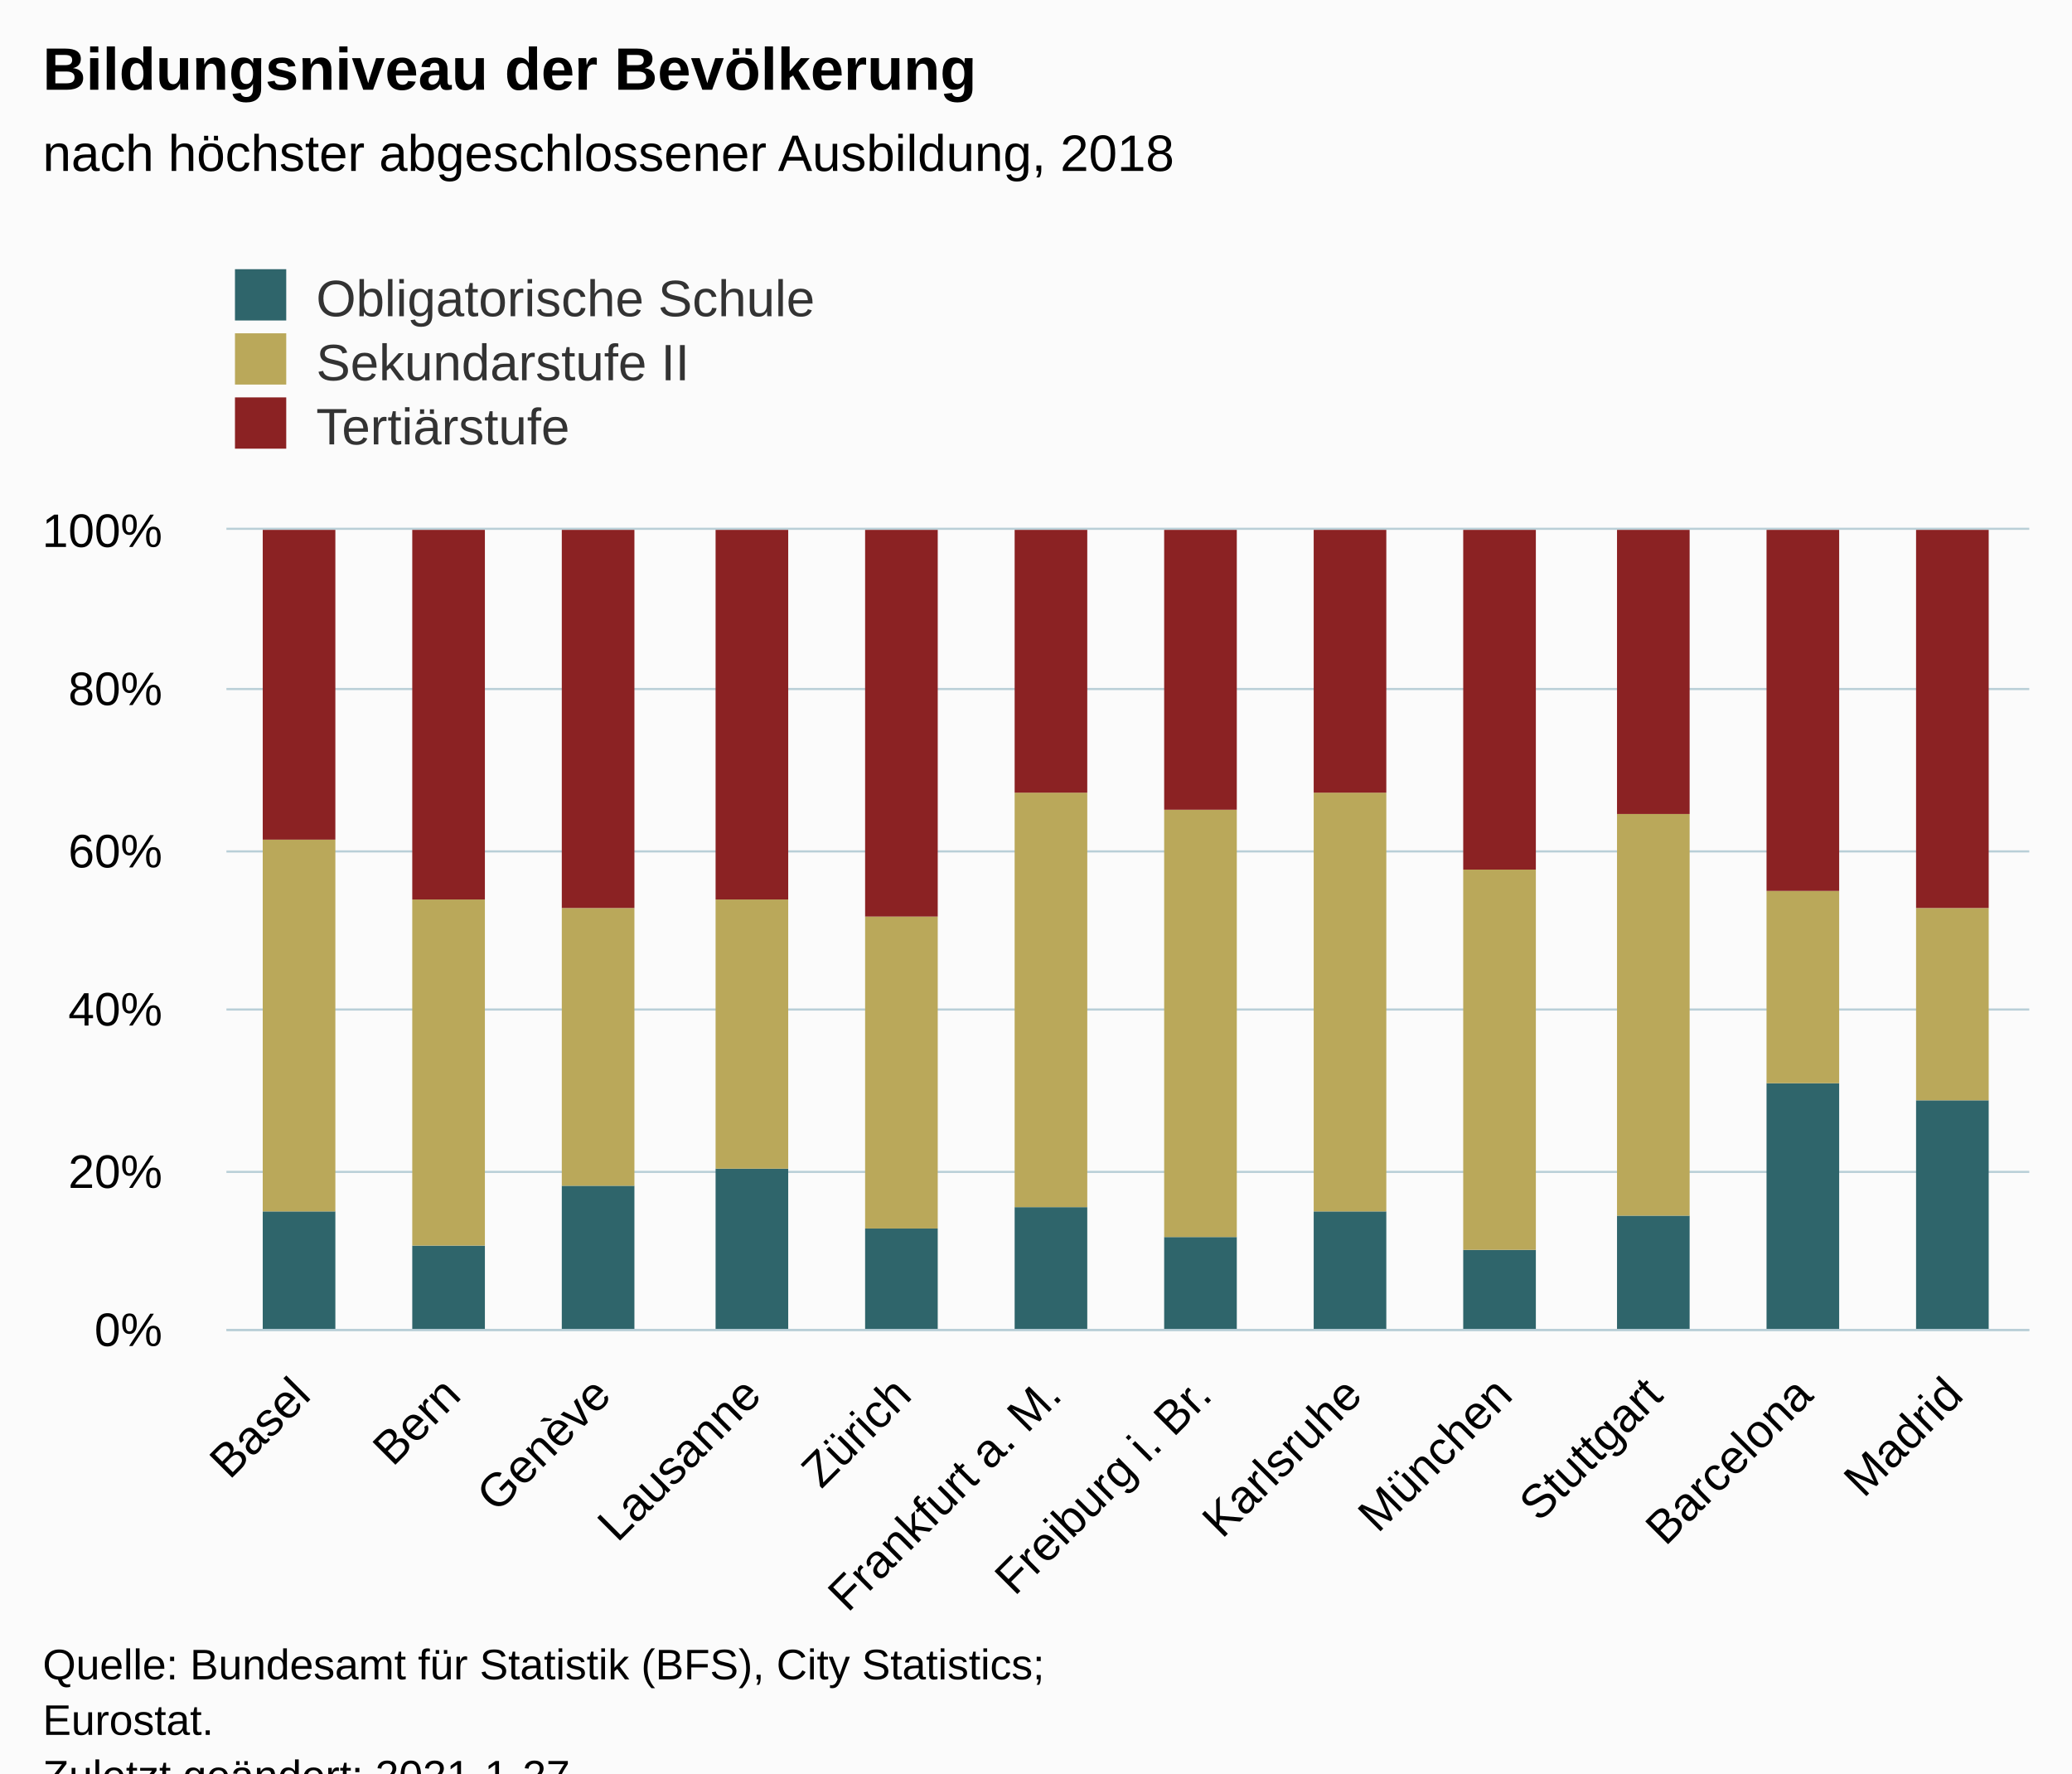
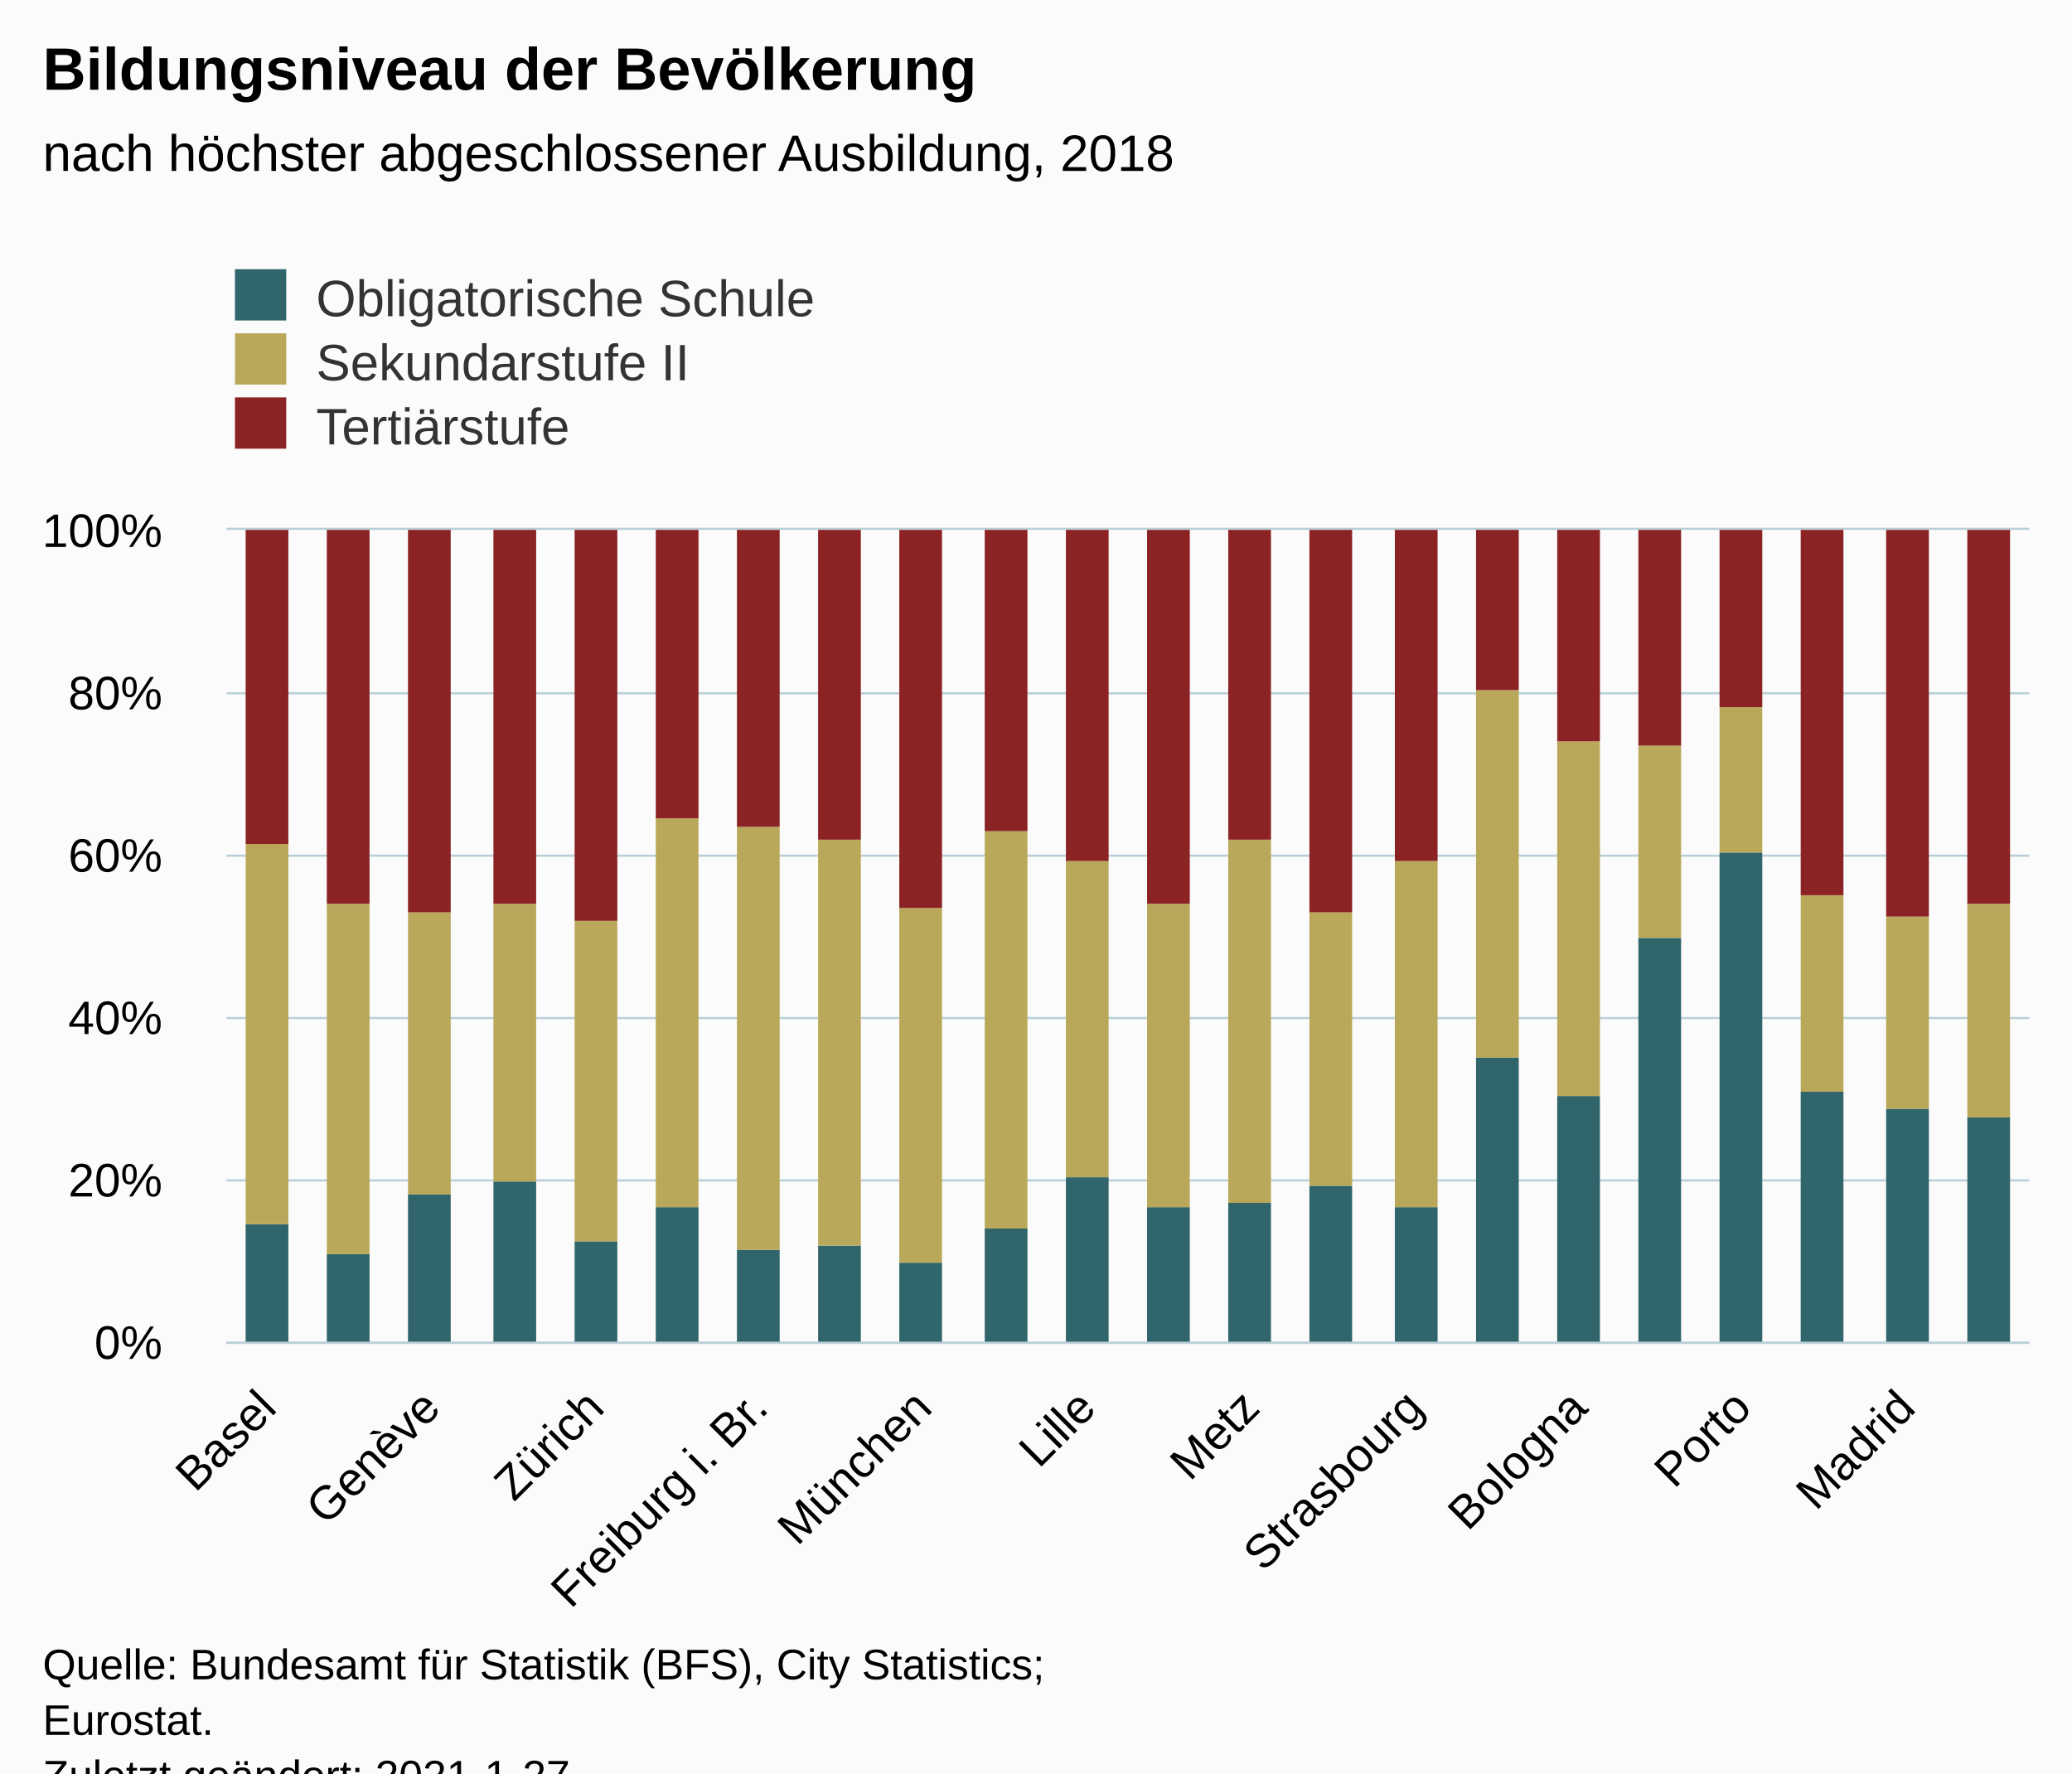
<svg xmlns="http://www.w3.org/2000/svg" version="1.1" class="highcharts-root" style="font-family:Arial;font-size:12px;" viewBox="0 0 485 415">
  <defs>
-     <clipPath id="highcharts-c5nuast-43-">
-       <rect x="0" y="0" width="422" height="187" fill="none" />
+     <clipPath id="highcharts-cgf17l8-73-">
+       <rect x="0" y="0" width="422" height="190" fill="none" />
    </clipPath>
-     <clipPath id="highcharts-c5nuast-56-">
-       <rect x="0" y="0" width="422" height="187" fill="none" />
+     <clipPath id="highcharts-cgf17l8-96-">
+       <rect x="0" y="0" width="422" height="190" fill="none" />
    </clipPath>
-     <clipPath id="highcharts-c5nuast-81-">
-       <rect x="53" y="124" width="422" height="187" fill="none" />
+     <clipPath id="highcharts-cgf17l8-141-">
+       <rect x="53" y="124" width="422" height="190" fill="none" />
    </clipPath>
  </defs>
  <rect fill="#fbfbfb" class="highcharts-background" x="0" y="0" width="485" height="428" rx="0" ry="0" />
-   <rect fill="none" class="highcharts-plot-background" x="53" y="124" width="422" height="187" />
+   <rect fill="none" class="highcharts-plot-background" x="53" y="124" width="422" height="190" />
  <g class="highcharts-pane-group" data-z-index="0" />
  <g class="highcharts-grid highcharts-xaxis-grid" data-z-index="1">
-     <path fill="none" data-z-index="1" class="highcharts-grid-line" d="M 87.5 124 L 87.5 311" opacity="1" />
-     <path fill="none" data-z-index="1" class="highcharts-grid-line" d="M 122.5 124 L 122.5 311" opacity="1" />
-     <path fill="none" data-z-index="1" class="highcharts-grid-line" d="M 158.5 124 L 158.5 311" opacity="1" />
-     <path fill="none" data-z-index="1" class="highcharts-grid-line" d="M 193.5 124 L 193.5 311" opacity="1" />
-     <path fill="none" data-z-index="1" class="highcharts-grid-line" d="M 228.5 124 L 228.5 311" opacity="1" />
-     <path fill="none" data-z-index="1" class="highcharts-grid-line" d="M 263.5 124 L 263.5 311" opacity="1" />
-     <path fill="none" data-z-index="1" class="highcharts-grid-line" d="M 298.5 124 L 298.5 311" opacity="1" />
-     <path fill="none" data-z-index="1" class="highcharts-grid-line" d="M 333.5 124 L 333.5 311" opacity="1" />
-     <path fill="none" data-z-index="1" class="highcharts-grid-line" d="M 368.5 124 L 368.5 311" opacity="1" />
-     <path fill="none" data-z-index="1" class="highcharts-grid-line" d="M 404.5 124 L 404.5 311" opacity="1" />
-     <path fill="none" data-z-index="1" class="highcharts-grid-line" d="M 439.5 124 L 439.5 311" opacity="1" />
-     <path fill="none" data-z-index="1" class="highcharts-grid-line" d="M 474.5 124 L 474.5 311" opacity="1" />
-     <path fill="none" data-z-index="1" class="highcharts-grid-line" d="M 52.5 124 L 52.5 311" opacity="1" />
+     <path fill="none" data-z-index="1" class="highcharts-grid-line" d="M 62.5 124 L 62.5 314" opacity="1" />
+     <path fill="none" data-z-index="1" class="highcharts-grid-line" d="M 100.5 124 L 100.5 314" opacity="1" />
+     <path fill="none" data-z-index="1" class="highcharts-grid-line" d="M 138.5 124 L 138.5 314" opacity="1" />
+     <path fill="none" data-z-index="1" class="highcharts-grid-line" d="M 177.5 124 L 177.5 314" opacity="1" />
+     <path fill="none" data-z-index="1" class="highcharts-grid-line" d="M 215.5 124 L 215.5 314" opacity="1" />
+     <path fill="none" data-z-index="1" class="highcharts-grid-line" d="M 253.5 124 L 253.5 314" opacity="1" />
+     <path fill="none" data-z-index="1" class="highcharts-grid-line" d="M 292.5 124 L 292.5 314" opacity="1" />
+     <path fill="none" data-z-index="1" class="highcharts-grid-line" d="M 330.5 124 L 330.5 314" opacity="1" />
+     <path fill="none" data-z-index="1" class="highcharts-grid-line" d="M 369.5 124 L 369.5 314" opacity="1" />
+     <path fill="none" data-z-index="1" class="highcharts-grid-line" d="M 407.5 124 L 407.5 314" opacity="1" />
+     <path fill="none" data-z-index="1" class="highcharts-grid-line" d="M 445.5 124 L 445.5 314" opacity="1" />
  </g>
  <g class="highcharts-grid highcharts-yaxis-grid" data-z-index="1">
-     <path fill="none" stroke="#B9CFD7" stroke-width="0.5" data-z-index="1" class="highcharts-grid-line" d="M 53 311.25 L 475 311.25" opacity="1" />
-     <path fill="none" stroke="#B9CFD7" stroke-width="0.5" data-z-index="1" class="highcharts-grid-line" d="M 53 274.25 L 475 274.25" opacity="1" />
-     <path fill="none" stroke="#B9CFD7" stroke-width="0.5" data-z-index="1" class="highcharts-grid-line" d="M 53 236.25 L 475 236.25" opacity="1" />
-     <path fill="none" stroke="#B9CFD7" stroke-width="0.5" data-z-index="1" class="highcharts-grid-line" d="M 53 199.25 L 475 199.25" opacity="1" />
-     <path fill="none" stroke="#B9CFD7" stroke-width="0.5" data-z-index="1" class="highcharts-grid-line" d="M 53 161.25 L 475 161.25" opacity="1" />
+     <path fill="none" stroke="#B9CFD7" stroke-width="0.5" data-z-index="1" class="highcharts-grid-line" d="M 53 314.25 L 475 314.25" opacity="1" />
+     <path fill="none" stroke="#B9CFD7" stroke-width="0.5" data-z-index="1" class="highcharts-grid-line" d="M 53 276.25 L 475 276.25" opacity="1" />
+     <path fill="none" stroke="#B9CFD7" stroke-width="0.5" data-z-index="1" class="highcharts-grid-line" d="M 53 238.25 L 475 238.25" opacity="1" />
+     <path fill="none" stroke="#B9CFD7" stroke-width="0.5" data-z-index="1" class="highcharts-grid-line" d="M 53 200.25 L 475 200.25" opacity="1" />
+     <path fill="none" stroke="#B9CFD7" stroke-width="0.5" data-z-index="1" class="highcharts-grid-line" d="M 53 162.25 L 475 162.25" opacity="1" />
    <path fill="none" stroke="#B9CFD7" stroke-width="0.5" data-z-index="1" class="highcharts-grid-line" d="M 53 123.75 L 475 123.75" opacity="1" />
  </g>
-   <rect fill="none" class="highcharts-plot-border" data-z-index="1" x="53" y="124" width="422" height="187" />
+   <rect fill="none" class="highcharts-plot-border" data-z-index="1" x="53" y="124" width="422" height="190" />
  <g class="highcharts-axis highcharts-xaxis" data-z-index="2">
-     <path fill="none" class="highcharts-axis-line" stroke="#B9CFD7" stroke-width="0.5" data-z-index="7" d="M 53 311.25 L 475 311.25" />
+     <path fill="none" class="highcharts-axis-line" stroke="#B9CFD7" stroke-width="0.5" data-z-index="7" d="M 53 314.25 L 475 314.25" />
  </g>
  <g class="highcharts-axis highcharts-yaxis" data-z-index="2">
-     <path fill="none" class="highcharts-axis-line" data-z-index="7" d="M 53 124 L 53 311" />
+     <path fill="none" class="highcharts-axis-line" data-z-index="7" d="M 53 124 L 53 314" />
  </g>
  <g class="highcharts-series-group" data-z-index="3">
-     <g class="highcharts-series highcharts-series-0 highcharts-column-series" data-z-index="0.1" opacity="1" transform="translate(53,124) scale(1 1)" clip-path="url(#highcharts-c5nuast-56-)">
-       <rect x="8.5" y="159.5" width="17" height="28" fill="#2F656B" stroke="#ffffff" stroke-width="1e-7" opacity="1" class="highcharts-point" />
-       <rect x="43.5" y="167.5" width="17" height="20" fill="#2F656B" stroke="#ffffff" stroke-width="1e-7" opacity="1" class="highcharts-point" />
-       <rect x="78.5" y="153.5" width="17" height="34" fill="#2F656B" stroke="#ffffff" stroke-width="1e-7" opacity="1" class="highcharts-point" />
-       <rect x="114.5" y="149.5" width="17" height="38" fill="#2F656B" stroke="#ffffff" stroke-width="1e-7" opacity="1" class="highcharts-point" />
-       <rect x="149.5" y="163.5" width="17" height="24" fill="#2F656B" stroke="#ffffff" stroke-width="1e-7" opacity="1" class="highcharts-point" />
-       <rect x="184.5" y="158.5" width="17" height="29" fill="#2F656B" stroke="#ffffff" stroke-width="1e-7" opacity="1" class="highcharts-point" />
-       <rect x="219.5" y="165.5" width="17" height="22" fill="#2F656B" stroke="#ffffff" stroke-width="1e-7" opacity="1" class="highcharts-point" />
-       <rect x="254.5" y="159.5" width="17" height="28" fill="#2F656B" stroke="#ffffff" stroke-width="1e-7" opacity="1" class="highcharts-point" />
-       <rect x="289.5" y="168.5" width="17" height="19" fill="#2F656B" stroke="#ffffff" stroke-width="1e-7" opacity="1" class="highcharts-point" />
-       <rect x="325.5" y="160.5" width="17" height="27" fill="#2F656B" stroke="#ffffff" stroke-width="1e-7" opacity="1" class="highcharts-point" />
-       <rect x="360.5" y="129.5" width="17" height="58" fill="#2F656B" stroke="#ffffff" stroke-width="1e-7" opacity="1" class="highcharts-point" />
-       <rect x="395.5" y="133.5" width="17" height="54" fill="#2F656B" stroke="#ffffff" stroke-width="1e-7" opacity="1" class="highcharts-point" />
+     <g class="highcharts-series highcharts-series-0 highcharts-column-series" data-z-index="0.1" opacity="1" transform="translate(53,124) scale(1 1)" clip-path="url(#highcharts-cgf17l8-96-)">
+       <rect x="4.5" y="162.5" width="10" height="28" fill="#2F656B" stroke="#ffffff" stroke-width="1e-7" opacity="1" class="highcharts-point" />
+       <rect x="23.5" y="169.5" width="10" height="21" fill="#2F656B" stroke="#ffffff" stroke-width="1e-7" opacity="1" class="highcharts-point" />
+       <rect x="42.5" y="155.5" width="10" height="35" fill="#2F656B" stroke="#ffffff" stroke-width="1e-7" opacity="1" class="highcharts-point" />
+       <rect x="62.5" y="152.5" width="10" height="38" fill="#2F656B" stroke="#ffffff" stroke-width="1e-7" opacity="1" class="highcharts-point" />
+       <rect x="81.5" y="166.5" width="10" height="24" fill="#2F656B" stroke="#ffffff" stroke-width="1e-7" opacity="1" class="highcharts-point" />
+       <rect x="100.5" y="158.5" width="10" height="32" fill="#2F656B" stroke="#ffffff" stroke-width="1e-7" opacity="1" class="highcharts-point" />
+       <rect x="119.5" y="168.5" width="10" height="22" fill="#2F656B" stroke="#ffffff" stroke-width="1e-7" opacity="1" class="highcharts-point" />
+       <rect x="138.5" y="167.5" width="10" height="23" fill="#2F656B" stroke="#ffffff" stroke-width="1e-7" opacity="1" class="highcharts-point" />
+       <rect x="157.5" y="171.5" width="10" height="19" fill="#2F656B" stroke="#ffffff" stroke-width="1e-7" opacity="1" class="highcharts-point" />
+       <rect x="177.5" y="163.5" width="10" height="27" fill="#2F656B" stroke="#ffffff" stroke-width="1e-7" opacity="1" class="highcharts-point" />
+       <rect x="196.5" y="151.5" width="10" height="39" fill="#2F656B" stroke="#ffffff" stroke-width="1e-7" opacity="1" class="highcharts-point" />
+       <rect x="215.5" y="158.5" width="10" height="32" fill="#2F656B" stroke="#ffffff" stroke-width="1e-7" opacity="1" class="highcharts-point" />
+       <rect x="234.5" y="157.5" width="10" height="33" fill="#2F656B" stroke="#ffffff" stroke-width="1e-7" opacity="1" class="highcharts-point" />
+       <rect x="253.5" y="153.5" width="10" height="37" fill="#2F656B" stroke="#ffffff" stroke-width="1e-7" opacity="1" class="highcharts-point" />
+       <rect x="273.5" y="158.5" width="10" height="32" fill="#2F656B" stroke="#ffffff" stroke-width="1e-7" opacity="1" class="highcharts-point" />
+       <rect x="292.5" y="123.5" width="10" height="67" fill="#2F656B" stroke="#ffffff" stroke-width="1e-7" opacity="1" class="highcharts-point" />
+       <rect x="311.5" y="132.5" width="10" height="58" fill="#2F656B" stroke="#ffffff" stroke-width="1e-7" opacity="1" class="highcharts-point" />
+       <rect x="330.5" y="95.5" width="10" height="95" fill="#2F656B" stroke="#ffffff" stroke-width="1e-7" opacity="1" class="highcharts-point" />
+       <rect x="349.5" y="75.5" width="10" height="115" fill="#2F656B" stroke="#ffffff" stroke-width="1e-7" opacity="1" class="highcharts-point" />
+       <rect x="368.5" y="131.5" width="10" height="59" fill="#2F656B" stroke="#ffffff" stroke-width="1e-7" opacity="1" class="highcharts-point" />
+       <rect x="388.5" y="135.5" width="10" height="55" fill="#2F656B" stroke="#ffffff" stroke-width="1e-7" opacity="1" class="highcharts-point" />
+       <rect x="407.5" y="137.5" width="10" height="53" fill="#2F656B" stroke="#ffffff" stroke-width="1e-7" opacity="1" class="highcharts-point" />
    </g>
    <g class="highcharts-markers highcharts-series-0 highcharts-column-series" data-z-index="0.1" opacity="1" transform="translate(53,124) scale(1 1)" clip-path="none" />
-     <g class="highcharts-series highcharts-series-1 highcharts-column-series" data-z-index="0.1" opacity="1" transform="translate(53,124) scale(1 1)" clip-path="url(#highcharts-c5nuast-56-)">
-       <rect x="8.5" y="72.5" width="17" height="87" fill="#BAA85A" stroke="#ffffff" stroke-width="1e-7" opacity="1" class="highcharts-point" />
-       <rect x="43.5" y="86.5" width="17" height="81" fill="#BAA85A" stroke="#ffffff" stroke-width="1e-7" opacity="1" class="highcharts-point" />
-       <rect x="78.5" y="88.5" width="17" height="65" fill="#BAA85A" stroke="#ffffff" stroke-width="1e-7" opacity="1" class="highcharts-point" />
-       <rect x="114.5" y="86.5" width="17" height="63" fill="#BAA85A" stroke="#ffffff" stroke-width="1e-7" opacity="1" class="highcharts-point" />
-       <rect x="149.5" y="90.5" width="17" height="73" fill="#BAA85A" stroke="#ffffff" stroke-width="1e-7" opacity="1" class="highcharts-point" />
-       <rect x="184.5" y="61.5" width="17" height="97" fill="#BAA85A" stroke="#ffffff" stroke-width="1e-7" opacity="1" class="highcharts-point" />
-       <rect x="219.5" y="65.5" width="17" height="100" fill="#BAA85A" stroke="#ffffff" stroke-width="1e-7" opacity="1" class="highcharts-point" />
-       <rect x="254.5" y="61.5" width="17" height="98" fill="#BAA85A" stroke="#ffffff" stroke-width="1e-7" opacity="1" class="highcharts-point" />
-       <rect x="289.5" y="79.5" width="17" height="89" fill="#BAA85A" stroke="#ffffff" stroke-width="1e-7" opacity="1" class="highcharts-point" />
-       <rect x="325.5" y="66.5" width="17" height="94" fill="#BAA85A" stroke="#ffffff" stroke-width="1e-7" opacity="1" class="highcharts-point" />
-       <rect x="360.5" y="84.5" width="17" height="45" fill="#BAA85A" stroke="#ffffff" stroke-width="1e-7" opacity="1" class="highcharts-point" />
-       <rect x="395.5" y="88.5" width="17" height="45" fill="#BAA85A" stroke="#ffffff" stroke-width="1e-7" opacity="1" class="highcharts-point" />
+     <g class="highcharts-series highcharts-series-1 highcharts-column-series" data-z-index="0.1" opacity="1" transform="translate(53,124) scale(1 1)" clip-path="url(#highcharts-cgf17l8-96-)">
+       <rect x="4.5" y="73.5" width="10" height="89" fill="#BAA85A" stroke="#ffffff" stroke-width="1e-7" opacity="1" class="highcharts-point" />
+       <rect x="23.5" y="87.5" width="10" height="82" fill="#BAA85A" stroke="#ffffff" stroke-width="1e-7" opacity="1" class="highcharts-point" />
+       <rect x="42.5" y="89.5" width="10" height="66" fill="#BAA85A" stroke="#ffffff" stroke-width="1e-7" opacity="1" class="highcharts-point" />
+       <rect x="62.5" y="87.5" width="10" height="65" fill="#BAA85A" stroke="#ffffff" stroke-width="1e-7" opacity="1" class="highcharts-point" />
+       <rect x="81.5" y="91.5" width="10" height="75" fill="#BAA85A" stroke="#ffffff" stroke-width="1e-7" opacity="1" class="highcharts-point" />
+       <rect x="100.5" y="67.5" width="10" height="91" fill="#BAA85A" stroke="#ffffff" stroke-width="1e-7" opacity="1" class="highcharts-point" />
+       <rect x="119.5" y="69.5" width="10" height="99" fill="#BAA85A" stroke="#ffffff" stroke-width="1e-7" opacity="1" class="highcharts-point" />
+       <rect x="138.5" y="72.5" width="10" height="95" fill="#BAA85A" stroke="#ffffff" stroke-width="1e-7" opacity="1" class="highcharts-point" />
+       <rect x="157.5" y="88.5" width="10" height="83" fill="#BAA85A" stroke="#ffffff" stroke-width="1e-7" opacity="1" class="highcharts-point" />
+       <rect x="177.5" y="70.5" width="10" height="93" fill="#BAA85A" stroke="#ffffff" stroke-width="1e-7" opacity="1" class="highcharts-point" />
+       <rect x="196.5" y="77.5" width="10" height="74" fill="#BAA85A" stroke="#ffffff" stroke-width="1e-7" opacity="1" class="highcharts-point" />
+       <rect x="215.5" y="87.5" width="10" height="71" fill="#BAA85A" stroke="#ffffff" stroke-width="1e-7" opacity="1" class="highcharts-point" />
+       <rect x="234.5" y="72.5" width="10" height="85" fill="#BAA85A" stroke="#ffffff" stroke-width="1e-7" opacity="1" class="highcharts-point" />
+       <rect x="253.5" y="89.5" width="10" height="64" fill="#BAA85A" stroke="#ffffff" stroke-width="1e-7" opacity="1" class="highcharts-point" />
+       <rect x="273.5" y="77.5" width="10" height="81" fill="#BAA85A" stroke="#ffffff" stroke-width="1e-7" opacity="1" class="highcharts-point" />
+       <rect x="292.5" y="37.5" width="10" height="86" fill="#BAA85A" stroke="#ffffff" stroke-width="1e-7" opacity="1" class="highcharts-point" />
+       <rect x="311.5" y="49.5" width="10" height="83" fill="#BAA85A" stroke="#ffffff" stroke-width="1e-7" opacity="1" class="highcharts-point" />
+       <rect x="330.5" y="50.5" width="10" height="45" fill="#BAA85A" stroke="#ffffff" stroke-width="1e-7" opacity="1" class="highcharts-point" />
+       <rect x="349.5" y="41.5" width="10" height="34" fill="#BAA85A" stroke="#ffffff" stroke-width="1e-7" opacity="1" class="highcharts-point" />
+       <rect x="368.5" y="85.5" width="10" height="46" fill="#BAA85A" stroke="#ffffff" stroke-width="1e-7" opacity="1" class="highcharts-point" />
+       <rect x="388.5" y="90.5" width="10" height="45" fill="#BAA85A" stroke="#ffffff" stroke-width="1e-7" opacity="1" class="highcharts-point" />
+       <rect x="407.5" y="87.5" width="10" height="50" fill="#BAA85A" stroke="#ffffff" stroke-width="1e-7" opacity="1" class="highcharts-point" />
    </g>
    <g class="highcharts-markers highcharts-series-1 highcharts-column-series" data-z-index="0.1" opacity="1" transform="translate(53,124) scale(1 1)" clip-path="none" />
-     <g class="highcharts-series highcharts-series-2 highcharts-column-series" data-z-index="0.1" opacity="1" transform="translate(53,124) scale(1 1)" clip-path="url(#highcharts-c5nuast-56-)">
-       <rect x="8.5" y="-0.5" width="17" height="73" fill="#8B2223" stroke="#ffffff" stroke-width="1e-7" opacity="1" class="highcharts-point" />
-       <rect x="43.5" y="-0.5" width="17" height="87" fill="#8B2223" stroke="#ffffff" stroke-width="1e-7" opacity="1" class="highcharts-point" />
-       <rect x="78.5" y="-0.5" width="17" height="89" fill="#8B2223" stroke="#ffffff" stroke-width="1e-7" opacity="1" class="highcharts-point" />
-       <rect x="114.5" y="-0.5" width="17" height="87" fill="#8B2223" stroke="#ffffff" stroke-width="1e-7" opacity="1" class="highcharts-point" />
-       <rect x="149.5" y="-0.5" width="17" height="91" fill="#8B2223" stroke="#ffffff" stroke-width="1e-7" opacity="1" class="highcharts-point" />
-       <rect x="184.5" y="-0.5" width="17" height="62" fill="#8B2223" stroke="#ffffff" stroke-width="1e-7" opacity="1" class="highcharts-point" />
-       <rect x="219.5" y="-0.5" width="17" height="66" fill="#8B2223" stroke="#ffffff" stroke-width="1e-7" opacity="1" class="highcharts-point" />
-       <rect x="254.5" y="-0.5" width="17" height="62" fill="#8B2223" stroke="#ffffff" stroke-width="1e-7" opacity="1" class="highcharts-point" />
-       <rect x="289.5" y="-0.5" width="17" height="80" fill="#8B2223" stroke="#ffffff" stroke-width="1e-7" opacity="1" class="highcharts-point" />
-       <rect x="325.5" y="-0.5" width="17" height="67" fill="#8B2223" stroke="#ffffff" stroke-width="1e-7" opacity="1" class="highcharts-point" />
-       <rect x="360.5" y="-0.5" width="17" height="85" fill="#8B2223" stroke="#ffffff" stroke-width="1e-7" opacity="1" class="highcharts-point" />
-       <rect x="395.5" y="-0.5" width="17" height="89" fill="#8B2223" stroke="#ffffff" stroke-width="1e-7" opacity="1" class="highcharts-point" />
+     <g class="highcharts-series highcharts-series-2 highcharts-column-series" data-z-index="0.1" opacity="1" transform="translate(53,124) scale(1 1)" clip-path="url(#highcharts-cgf17l8-96-)">
+       <rect x="4.5" y="-0.5" width="10" height="74" fill="#8B2223" stroke="#ffffff" stroke-width="1e-7" opacity="1" class="highcharts-point" />
+       <rect x="23.5" y="-0.5" width="10" height="88" fill="#8B2223" stroke="#ffffff" stroke-width="1e-7" opacity="1" class="highcharts-point" />
+       <rect x="42.5" y="-0.5" width="10" height="90" fill="#8B2223" stroke="#ffffff" stroke-width="1e-7" opacity="1" class="highcharts-point" />
+       <rect x="62.5" y="-0.5" width="10" height="88" fill="#8B2223" stroke="#ffffff" stroke-width="1e-7" opacity="1" class="highcharts-point" />
+       <rect x="81.5" y="-0.5" width="10" height="92" fill="#8B2223" stroke="#ffffff" stroke-width="1e-7" opacity="1" class="highcharts-point" />
+       <rect x="100.5" y="-0.5" width="10" height="68" fill="#8B2223" stroke="#ffffff" stroke-width="1e-7" opacity="1" class="highcharts-point" />
+       <rect x="119.5" y="-0.5" width="10" height="70" fill="#8B2223" stroke="#ffffff" stroke-width="1e-7" opacity="1" class="highcharts-point" />
+       <rect x="138.5" y="-0.5" width="10" height="73" fill="#8B2223" stroke="#ffffff" stroke-width="1e-7" opacity="1" class="highcharts-point" />
+       <rect x="157.5" y="-0.5" width="10" height="89" fill="#8B2223" stroke="#ffffff" stroke-width="1e-7" opacity="1" class="highcharts-point" />
+       <rect x="177.5" y="-0.5" width="10" height="71" fill="#8B2223" stroke="#ffffff" stroke-width="1e-7" opacity="1" class="highcharts-point" />
+       <rect x="196.5" y="-0.5" width="10" height="78" fill="#8B2223" stroke="#ffffff" stroke-width="1e-7" opacity="1" class="highcharts-point" />
+       <rect x="215.5" y="-0.5" width="10" height="88" fill="#8B2223" stroke="#ffffff" stroke-width="1e-7" opacity="1" class="highcharts-point" />
+       <rect x="234.5" y="-0.5" width="10" height="73" fill="#8B2223" stroke="#ffffff" stroke-width="1e-7" opacity="1" class="highcharts-point" />
+       <rect x="253.5" y="-0.5" width="10" height="90" fill="#8B2223" stroke="#ffffff" stroke-width="1e-7" opacity="1" class="highcharts-point" />
+       <rect x="273.5" y="-0.5" width="10" height="78" fill="#8B2223" stroke="#ffffff" stroke-width="1e-7" opacity="1" class="highcharts-point" />
+       <rect x="292.5" y="-0.5" width="10" height="38" fill="#8B2223" stroke="#ffffff" stroke-width="1e-7" opacity="1" class="highcharts-point" />
+       <rect x="311.5" y="-0.5" width="10" height="50" fill="#8B2223" stroke="#ffffff" stroke-width="1e-7" opacity="1" class="highcharts-point" />
+       <rect x="330.5" y="-0.5" width="10" height="51" fill="#8B2223" stroke="#ffffff" stroke-width="1e-7" opacity="1" class="highcharts-point" />
+       <rect x="349.5" y="-0.5" width="10" height="42" fill="#8B2223" stroke="#ffffff" stroke-width="1e-7" opacity="1" class="highcharts-point" />
+       <rect x="368.5" y="-0.5" width="10" height="86" fill="#8B2223" stroke="#ffffff" stroke-width="1e-7" opacity="1" class="highcharts-point" />
+       <rect x="388.5" y="-0.5" width="10" height="91" fill="#8B2223" stroke="#ffffff" stroke-width="1e-7" opacity="1" class="highcharts-point" />
+       <rect x="407.5" y="-0.5" width="10" height="88" fill="#8B2223" stroke="#ffffff" stroke-width="1e-7" opacity="1" class="highcharts-point" />
    </g>
    <g class="highcharts-markers highcharts-series-2 highcharts-column-series" data-z-index="0.1" opacity="1" transform="translate(53,124) scale(1 1)" clip-path="none" />
  </g>
  <text x="10" text-anchor="start" class="highcharts-title" data-z-index="4" style="color:#000000;font-size:14px;font-weight:bold;fill:#000000;" y="21">
    <tspan>Bildungsniveau der Bevölkerung</tspan>
  </text>
  <text x="10" text-anchor="start" class="highcharts-subtitle" data-z-index="4" style="color:#000000;font-size:12px;font-weight:normal;fill:#000000;" y="40">
    <tspan>nach höchster abgeschlossener Ausbildung, 2018</tspan>
  </text>
  <text x="10" text-anchor="start" class="highcharts-caption" data-z-index="4" style="color:#666666;fill:#666666;" y="390" />
  <g class="highcharts-legend" data-z-index="7" transform="translate(45,56)">
    <rect fill="none" class="highcharts-legend-box" rx="0" ry="0" x="0" y="0" width="296" height="56" visibility="visible" />
    <g data-z-index="1">
      <g>
        <g class="highcharts-legend-item highcharts-column-series highcharts-color-undefined highcharts-series-0" data-z-index="1" transform="translate(8,3)">
          <text x="21" style="color:#333333;cursor:pointer;font-size:12px;font-weight:normal;fill:#333333;" text-anchor="start" data-z-index="2" y="15">
            <tspan>Obligatorische Schule</tspan>
          </text>
          <rect x="2" y="4" width="12" height="12" fill="#2F656B" class="highcharts-point" data-z-index="3" />
        </g>
        <g class="highcharts-legend-item highcharts-column-series highcharts-color-undefined highcharts-series-1" data-z-index="1" transform="translate(8,18)">
          <text x="21" y="15" style="color:#333333;cursor:pointer;font-size:12px;font-weight:normal;fill:#333333;" text-anchor="start" data-z-index="2">
            <tspan>Sekundarstufe II</tspan>
          </text>
          <rect x="2" y="4" width="12" height="12" fill="#BAA85A" class="highcharts-point" data-z-index="3" />
        </g>
        <g class="highcharts-legend-item highcharts-column-series highcharts-color-undefined highcharts-series-2" data-z-index="1" transform="translate(8,33)">
          <text x="21" y="15" style="color:#333333;cursor:pointer;font-size:12px;font-weight:normal;fill:#333333;" text-anchor="start" data-z-index="2">
            <tspan>Tertiärstufe</tspan>
          </text>
          <rect x="2" y="4" width="12" height="12" fill="#8B2223" class="highcharts-point" data-z-index="3" />
        </g>
      </g>
    </g>
  </g>
  <g class="highcharts-axis-labels highcharts-xaxis-labels" data-z-index="7">
-     <text x="73.176" style="color:#000000;cursor:default;font-size:11px;fill:#000000;" text-anchor="end" transform="translate(0,0) rotate(-45 73.17606 327)" y="327" opacity="1">Basel</text>
-     <text x="108.343" style="color:#000000;cursor:default;font-size:11px;fill:#000000;" text-anchor="end" transform="translate(0,0) rotate(-45 108.3427 327)" y="327" opacity="1">Bern</text>
-     <text x="143.509" style="color:#000000;cursor:default;font-size:11px;fill:#000000;" text-anchor="end" transform="translate(0,0) rotate(-45 143.5094 327)" y="327" opacity="1">Genève</text>
-     <text x="178.676" style="color:#000000;cursor:default;font-size:11px;fill:#000000;" text-anchor="end" transform="translate(0,0) rotate(-45 178.6761 327)" y="327" opacity="1">Lausanne</text>
-     <text x="213.843" style="color:#000000;cursor:default;font-size:11px;fill:#000000;" text-anchor="end" transform="translate(0,0) rotate(-45 213.8427 327)" y="327" opacity="1">Zürich</text>
-     <text x="249.009" style="color:#000000;cursor:default;font-size:11px;fill:#000000;" text-anchor="end" transform="translate(0,0) rotate(-45 249.0094 327)" y="327" opacity="1">
-       <tspan>Frankfurt a. M.</tspan>
-     </text>
-     <text x="284.176" style="color:#000000;cursor:default;font-size:11px;fill:#000000;" text-anchor="end" transform="translate(0,0) rotate(-45 284.1761 327)" y="327" opacity="1">
+     <text x="65.184" style="color:#000000;cursor:default;font-size:11px;fill:#000000;" text-anchor="end" transform="translate(0,0) rotate(-45 65.18363 330)" y="330" opacity="1">Basel</text>
+     <text x="103.547" style="color:#000000;cursor:default;font-size:11px;fill:#000000;" text-anchor="end" transform="translate(0,0) rotate(-45 103.5473 330)" y="330" opacity="1">Genève</text>
+     <text x="141.911" style="color:#000000;cursor:default;font-size:11px;fill:#000000;" text-anchor="end" transform="translate(0,0) rotate(-45 141.9109 330)" y="330" opacity="1">Zürich</text>
+     <text x="180.275" style="color:#000000;cursor:default;font-size:11px;fill:#000000;" text-anchor="end" transform="translate(0,0) rotate(-45 180.2745 330)" y="330" opacity="1">
      <tspan>Freiburg i. Br.</tspan>
    </text>
-     <text x="319.343" style="color:#000000;cursor:default;font-size:11px;fill:#000000;" text-anchor="end" transform="translate(0,0) rotate(-45 319.3427 327)" y="327" opacity="1">Karlsruhe</text>
-     <text x="354.509" style="color:#000000;cursor:default;font-size:11px;fill:#000000;" text-anchor="end" transform="translate(0,0) rotate(-45 354.5094 327)" y="327" opacity="1">München</text>
-     <text x="389.676" style="color:#000000;cursor:default;font-size:11px;fill:#000000;" text-anchor="end" transform="translate(0,0) rotate(-45 389.6761 327)" y="327" opacity="1">Stuttgart</text>
-     <text x="424.843" style="color:#000000;cursor:default;font-size:11px;fill:#000000;" text-anchor="end" transform="translate(0,0) rotate(-45 424.8427 327)" y="327" opacity="1">Barcelona</text>
-     <text x="460.009" style="color:#000000;cursor:default;font-size:11px;fill:#000000;" text-anchor="end" transform="translate(0,0) rotate(-45 460.0094 327)" y="327" opacity="1">Madrid</text>
+     <text x="218.638" style="color:#000000;cursor:default;font-size:11px;fill:#000000;" text-anchor="end" transform="translate(0,0) rotate(-45 218.6382 330)" y="330" opacity="1">München</text>
+     <text x="257.002" style="color:#000000;cursor:default;font-size:11px;fill:#000000;" text-anchor="end" transform="translate(0,0) rotate(-45 257.0018 330)" y="330" opacity="1">Lille</text>
+     <text x="295.365" style="color:#000000;cursor:default;font-size:11px;fill:#000000;" text-anchor="end" transform="translate(0,0) rotate(-45 295.3655 330)" y="330" opacity="1">Metz</text>
+     <text x="333.729" style="color:#000000;cursor:default;font-size:11px;fill:#000000;" text-anchor="end" transform="translate(0,0) rotate(-45 333.7291 330)" y="330" opacity="1">Strasbourg</text>
+     <text x="372.093" style="color:#000000;cursor:default;font-size:11px;fill:#000000;" text-anchor="end" transform="translate(0,0) rotate(-45 372.0927 330)" y="330" opacity="1">Bologna</text>
+     <text x="410.456" style="color:#000000;cursor:default;font-size:11px;fill:#000000;" text-anchor="end" transform="translate(0,0) rotate(-45 410.4564 330)" y="330" opacity="1">Porto</text>
+     <text x="448.82" style="color:#000000;cursor:default;font-size:11px;fill:#000000;" text-anchor="end" transform="translate(0,0) rotate(-45 448.82 330)" y="330" opacity="1">Madrid</text>
  </g>
  <g class="highcharts-axis-labels highcharts-yaxis-labels" data-z-index="7">
-     <text x="38" style="color:#000000;cursor:default;font-size:11px;fill:#000000;" text-anchor="end" transform="translate(0,0)" y="315" opacity="1">0%</text>
-     <text x="38" style="color:#000000;cursor:default;font-size:11px;fill:#000000;" text-anchor="end" transform="translate(0,0)" y="278" opacity="1">20%</text>
-     <text x="38" style="color:#000000;cursor:default;font-size:11px;fill:#000000;" text-anchor="end" transform="translate(0,0)" y="240" opacity="1">40%</text>
-     <text x="38" style="color:#000000;cursor:default;font-size:11px;fill:#000000;" text-anchor="end" transform="translate(0,0)" y="203" opacity="1">60%</text>
-     <text x="38" style="color:#000000;cursor:default;font-size:11px;fill:#000000;" text-anchor="end" transform="translate(0,0)" y="165" opacity="1">80%</text>
+     <text x="38" style="color:#000000;cursor:default;font-size:11px;fill:#000000;" text-anchor="end" transform="translate(0,0)" y="318" opacity="1">0%</text>
+     <text x="38" style="color:#000000;cursor:default;font-size:11px;fill:#000000;" text-anchor="end" transform="translate(0,0)" y="280" opacity="1">20%</text>
+     <text x="38" style="color:#000000;cursor:default;font-size:11px;fill:#000000;" text-anchor="end" transform="translate(0,0)" y="242" opacity="1">40%</text>
+     <text x="38" style="color:#000000;cursor:default;font-size:11px;fill:#000000;" text-anchor="end" transform="translate(0,0)" y="204" opacity="1">60%</text>
+     <text x="38" style="color:#000000;cursor:default;font-size:11px;fill:#000000;" text-anchor="end" transform="translate(0,0)" y="166" opacity="1">80%</text>
    <text x="38" style="color:#000000;cursor:default;font-size:11px;fill:#000000;" text-anchor="end" transform="translate(0,0)" y="128" opacity="1">100%</text>
  </g>
  <text x="10" class="highcharts-credits" text-anchor="start" data-z-index="8" style="cursor:default;color:#000000;font-size:10px;fill:#000000;" y="393">
    <tspan>Quelle: Bundesamt für Statistik (BFS), City Statistics;</tspan>
    <tspan x="10" dy="13">Eurostat.</tspan>
    <tspan x="10" dy="13">Zuletzt geändert: 2021-1-27</tspan>
  </text>
-   <g class="highcharts-control-points" data-z-index="99" clip-path="url(#highcharts-c5nuast-81-)" />
+   <g class="highcharts-control-points" data-z-index="99" clip-path="url(#highcharts-cgf17l8-141-)" />
</svg>
